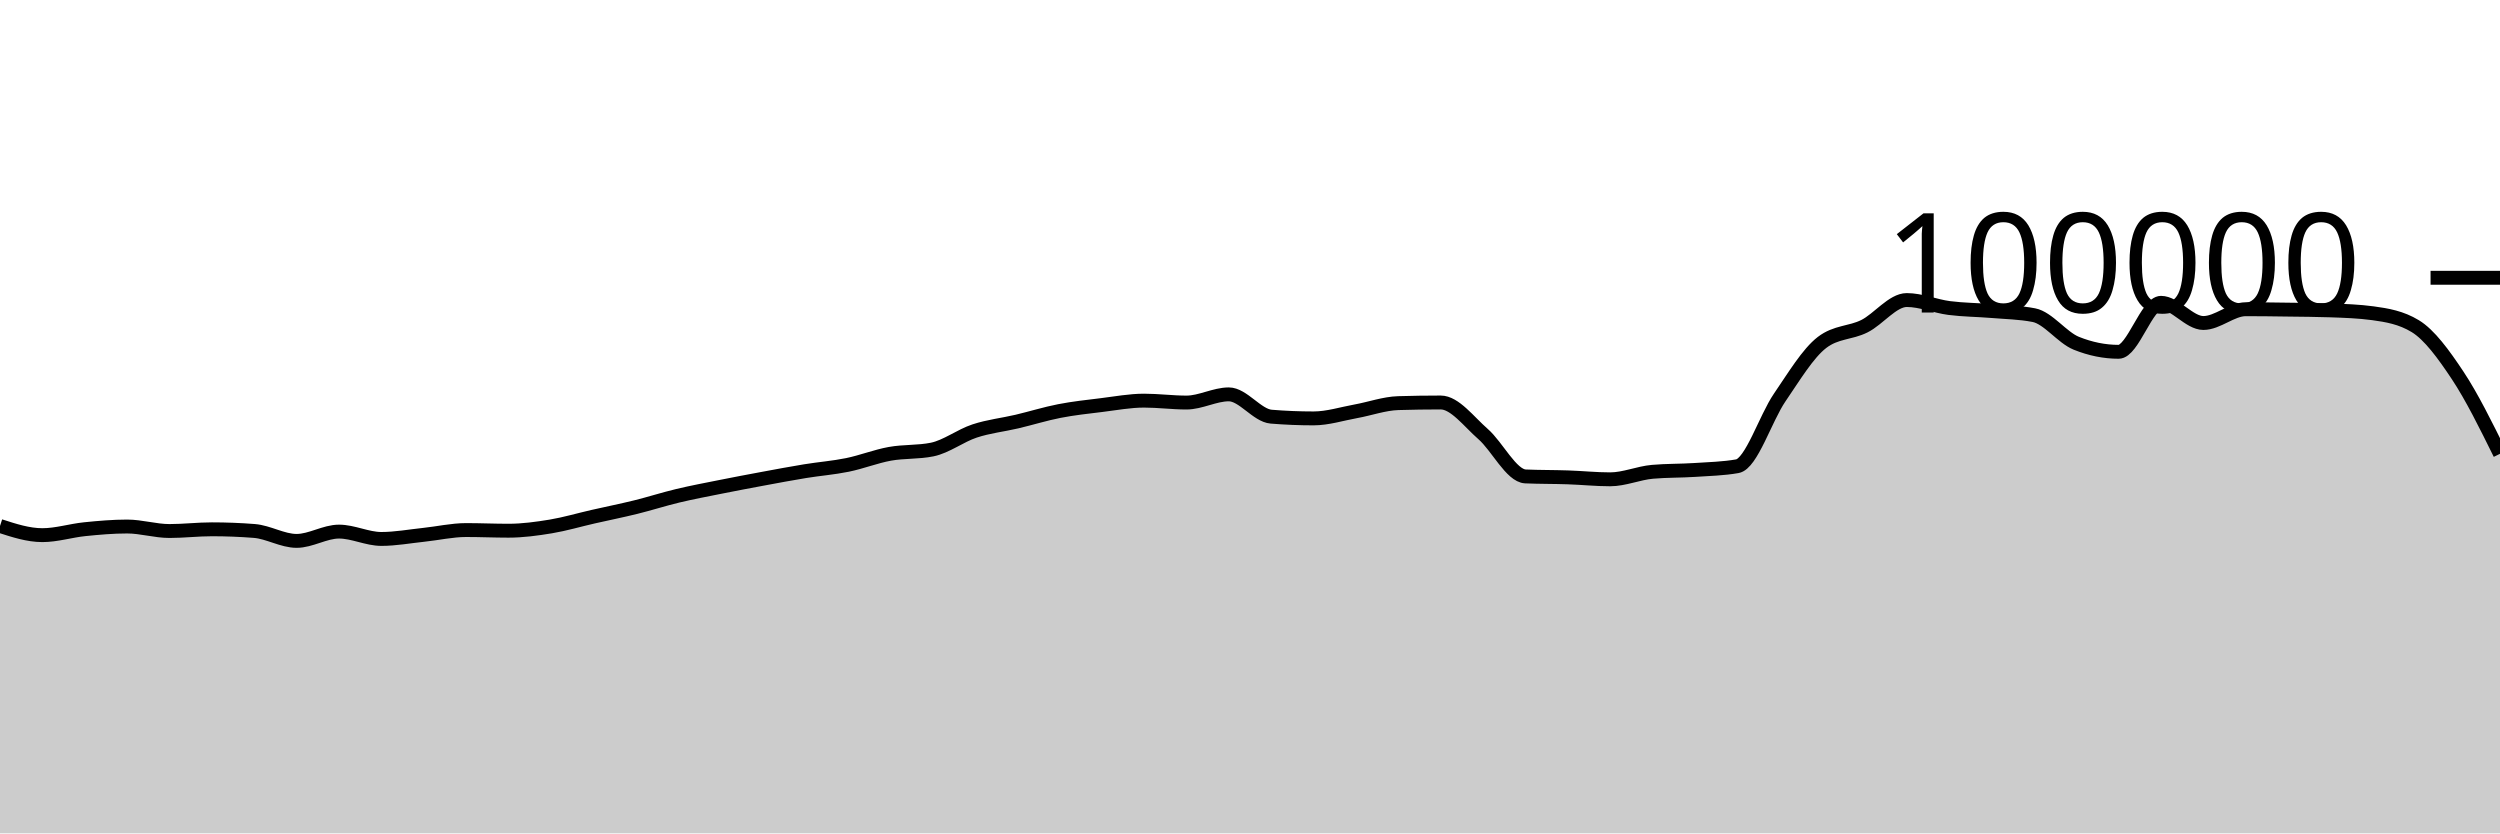
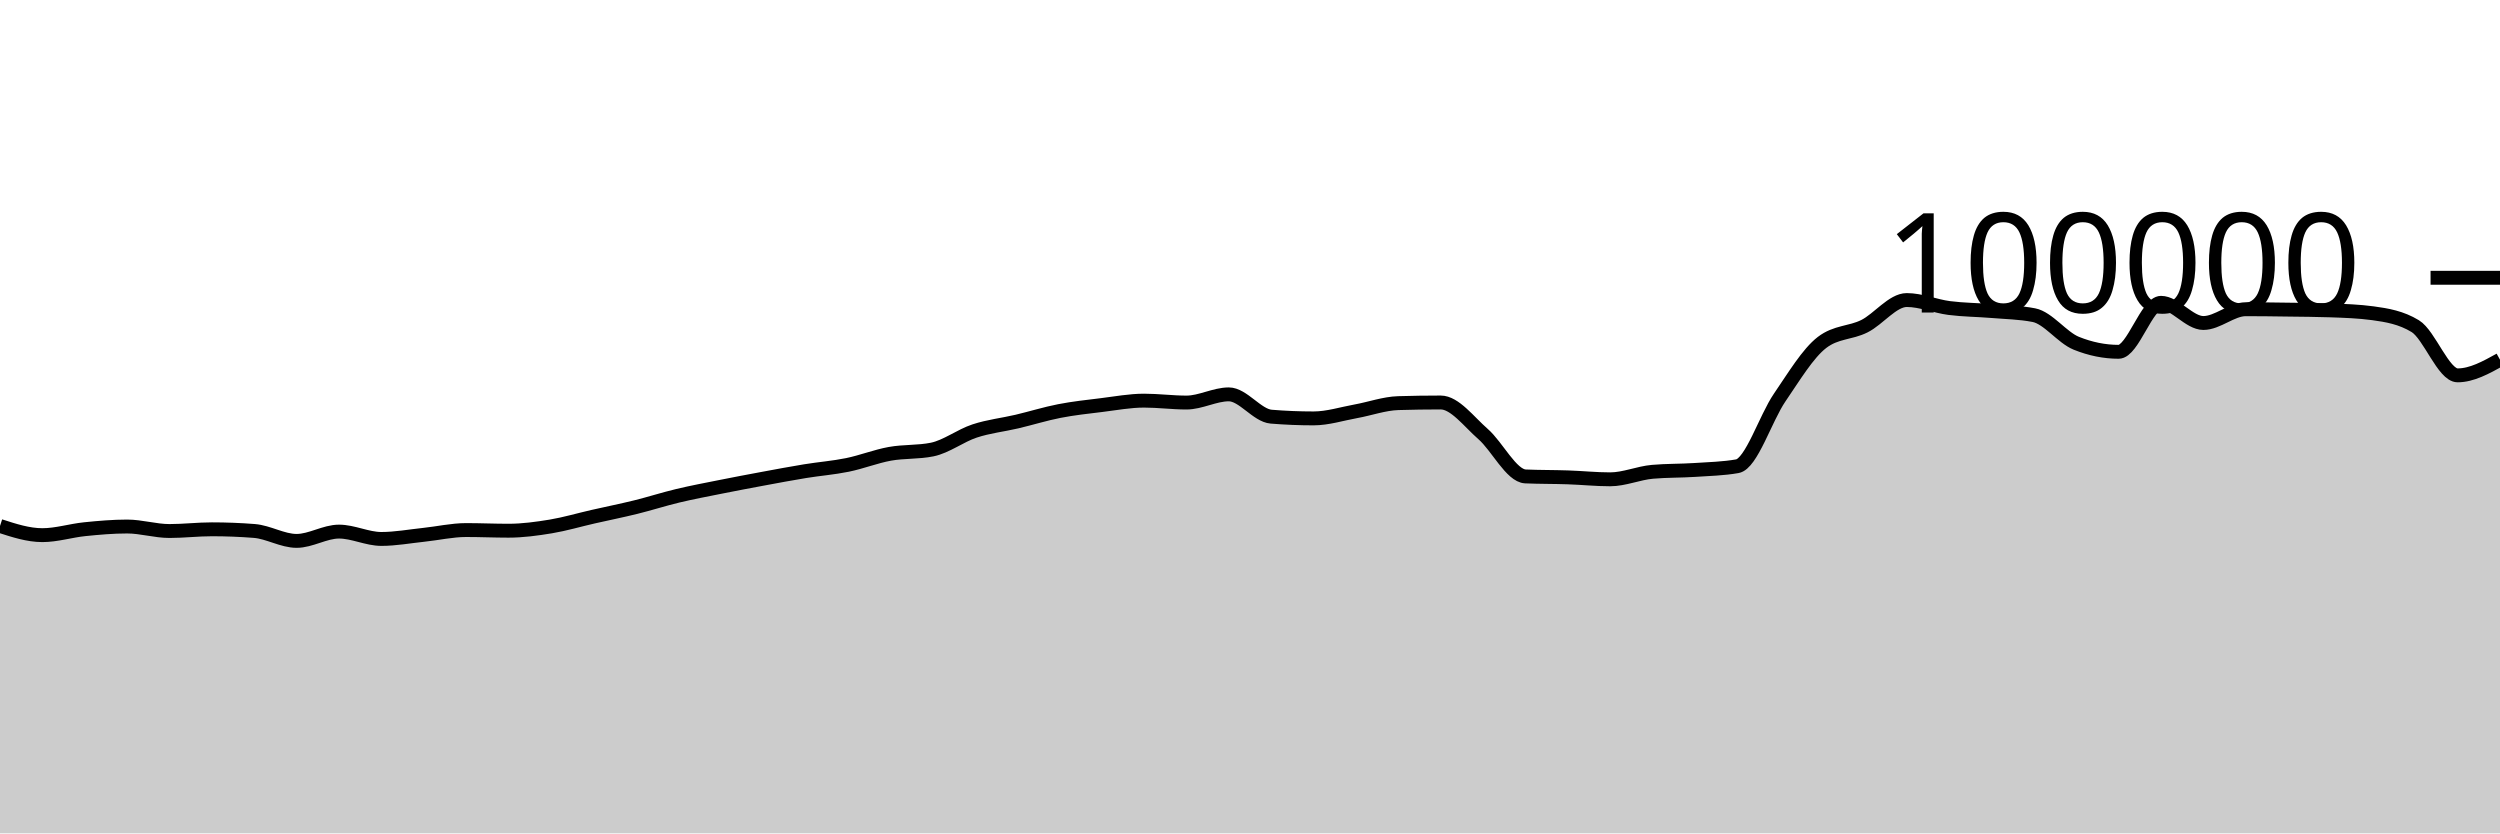
<svg xmlns="http://www.w3.org/2000/svg" viewBox="0 0 180 60">
  <g transform="translate(0,20)">
-     <path class="area" fill="rgba(0, 0, 0, 0.2)" d="M0,17.87C1.017,18.2,2.034,18.531,3.051,18.531C4.068,18.531,5.085,18.206,6.102,18.102C7.119,17.999,8.136,17.909,9.153,17.909C10.169,17.909,11.186,18.233,12.203,18.233C13.22,18.233,14.237,18.11,15.254,18.11C16.271,18.11,17.288,18.15,18.305,18.229C19.322,18.308,20.339,18.944,21.356,18.944C22.373,18.944,23.39,18.275,24.407,18.275C25.424,18.275,26.441,18.804,27.458,18.804C28.475,18.804,29.492,18.614,30.508,18.507C31.525,18.401,32.542,18.164,33.559,18.164C34.576,18.164,35.593,18.211,36.61,18.211C37.627,18.211,38.644,18.072,39.661,17.904C40.678,17.735,41.695,17.431,42.712,17.2C43.729,16.968,44.746,16.766,45.763,16.515C46.78,16.264,47.797,15.936,48.814,15.693C49.831,15.45,50.847,15.26,51.864,15.056C52.881,14.852,53.898,14.659,54.915,14.471C55.932,14.282,56.949,14.091,57.966,13.924C58.983,13.758,60,13.682,61.017,13.474C62.034,13.266,63.051,12.861,64.068,12.676C65.085,12.492,66.102,12.573,67.119,12.366C68.136,12.158,69.153,11.367,70.169,11.032C71.186,10.696,72.203,10.591,73.22,10.352C74.237,10.112,75.254,9.793,76.271,9.595C77.288,9.397,78.305,9.288,79.322,9.164C80.339,9.039,81.356,8.846,82.373,8.846C83.39,8.846,84.407,8.984,85.424,8.984C86.441,8.984,87.458,8.394,88.475,8.394C89.492,8.394,90.508,9.916,91.525,10C92.542,10.083,93.559,10.125,94.576,10.125C95.593,10.125,96.61,9.795,97.627,9.612C98.644,9.428,99.661,9.056,100.678,9.025C101.695,8.995,102.712,8.979,103.729,8.979C104.746,8.979,105.763,10.364,106.78,11.251C107.797,12.138,108.814,14.258,109.831,14.303C110.847,14.347,111.864,14.335,112.881,14.37C113.898,14.404,114.915,14.511,115.932,14.511C116.949,14.511,117.966,14.058,118.983,13.969C120,13.88,121.017,13.903,122.034,13.836C123.051,13.769,124.068,13.747,125.085,13.569C126.102,13.391,127.119,10.109,128.136,8.624C129.153,7.139,130.169,5.436,131.186,4.656C132.203,3.876,133.22,3.995,134.237,3.486C135.254,2.978,136.271,1.603,137.288,1.603C138.305,1.603,139.322,2.045,140.339,2.177C141.356,2.309,142.373,2.309,143.39,2.394C144.407,2.48,145.424,2.493,146.441,2.691C147.458,2.888,148.475,4.304,149.492,4.714C150.508,5.124,151.525,5.33,152.542,5.33C153.559,5.33,154.576,1.803,155.593,1.803C156.61,1.803,157.627,3.256,158.644,3.256C159.661,3.256,160.678,2.264,161.695,2.264C162.712,2.264,163.729,2.279,164.746,2.293C165.763,2.307,166.78,2.311,167.797,2.347C168.814,2.383,169.831,2.416,170.847,2.554C171.864,2.693,172.881,2.863,173.898,3.482C174.915,4.1,175.932,5.495,176.949,7.026C177.966,8.558,178.983,10.616,180,12.673L180,40C178.983,40,177.966,40,176.949,40C175.932,40,174.915,40,173.898,40C172.881,40,171.864,40,170.847,40C169.831,40,168.814,40,167.797,40C166.78,40,165.763,40,164.746,40C163.729,40,162.712,40,161.695,40C160.678,40,159.661,40,158.644,40C157.627,40,156.61,40,155.593,40C154.576,40,153.559,40,152.542,40C151.525,40,150.508,40,149.492,40C148.475,40,147.458,40,146.441,40C145.424,40,144.407,40,143.39,40C142.373,40,141.356,40,140.339,40C139.322,40,138.305,40,137.288,40C136.271,40,135.254,40,134.237,40C133.22,40,132.203,40,131.186,40C130.169,40,129.153,40,128.136,40C127.119,40,126.102,40,125.085,40C124.068,40,123.051,40,122.034,40C121.017,40,120,40,118.983,40C117.966,40,116.949,40,115.932,40C114.915,40,113.898,40,112.881,40C111.864,40,110.847,40,109.831,40C108.814,40,107.797,40,106.78,40C105.763,40,104.746,40,103.729,40C102.712,40,101.695,40,100.678,40C99.661,40,98.644,40,97.627,40C96.61,40,95.593,40,94.576,40C93.559,40,92.542,40,91.525,40C90.508,40,89.492,40,88.475,40C87.458,40,86.441,40,85.424,40C84.407,40,83.39,40,82.373,40C81.356,40,80.339,40,79.322,40C78.305,40,77.288,40,76.271,40C75.254,40,74.237,40,73.22,40C72.203,40,71.186,40,70.169,40C69.153,40,68.136,40,67.119,40C66.102,40,65.085,40,64.068,40C63.051,40,62.034,40,61.017,40C60,40,58.983,40,57.966,40C56.949,40,55.932,40,54.915,40C53.898,40,52.881,40,51.864,40C50.847,40,49.831,40,48.814,40C47.797,40,46.78,40,45.763,40C44.746,40,43.729,40,42.712,40C41.695,40,40.678,40,39.661,40C38.644,40,37.627,40,36.61,40C35.593,40,34.576,40,33.559,40C32.542,40,31.525,40,30.508,40C29.492,40,28.475,40,27.458,40C26.441,40,25.424,40,24.407,40C23.39,40,22.373,40,21.356,40C20.339,40,19.322,40,18.305,40C17.288,40,16.271,40,15.254,40C14.237,40,13.22,40,12.203,40C11.186,40,10.169,40,9.153,40C8.136,40,7.119,40,6.102,40C5.085,40,4.068,40,3.051,40C2.034,40,1.017,40,0,40Z" />
-     <path class="line" stroke="black" fill="none" d="M0,17.87C1.017,18.2,2.034,18.531,3.051,18.531C4.068,18.531,5.085,18.206,6.102,18.102C7.119,17.999,8.136,17.909,9.153,17.909C10.169,17.909,11.186,18.233,12.203,18.233C13.22,18.233,14.237,18.11,15.254,18.11C16.271,18.11,17.288,18.15,18.305,18.229C19.322,18.308,20.339,18.944,21.356,18.944C22.373,18.944,23.39,18.275,24.407,18.275C25.424,18.275,26.441,18.804,27.458,18.804C28.475,18.804,29.492,18.614,30.508,18.507C31.525,18.401,32.542,18.164,33.559,18.164C34.576,18.164,35.593,18.211,36.61,18.211C37.627,18.211,38.644,18.072,39.661,17.904C40.678,17.735,41.695,17.431,42.712,17.2C43.729,16.968,44.746,16.766,45.763,16.515C46.78,16.264,47.797,15.936,48.814,15.693C49.831,15.45,50.847,15.26,51.864,15.056C52.881,14.852,53.898,14.659,54.915,14.471C55.932,14.282,56.949,14.091,57.966,13.924C58.983,13.758,60,13.682,61.017,13.474C62.034,13.266,63.051,12.861,64.068,12.676C65.085,12.492,66.102,12.573,67.119,12.366C68.136,12.158,69.153,11.367,70.169,11.032C71.186,10.696,72.203,10.591,73.22,10.352C74.237,10.112,75.254,9.793,76.271,9.595C77.288,9.397,78.305,9.288,79.322,9.164C80.339,9.039,81.356,8.846,82.373,8.846C83.39,8.846,84.407,8.984,85.424,8.984C86.441,8.984,87.458,8.394,88.475,8.394C89.492,8.394,90.508,9.916,91.525,10C92.542,10.083,93.559,10.125,94.576,10.125C95.593,10.125,96.61,9.795,97.627,9.612C98.644,9.428,99.661,9.056,100.678,9.025C101.695,8.995,102.712,8.979,103.729,8.979C104.746,8.979,105.763,10.364,106.78,11.251C107.797,12.138,108.814,14.258,109.831,14.303C110.847,14.347,111.864,14.335,112.881,14.37C113.898,14.404,114.915,14.511,115.932,14.511C116.949,14.511,117.966,14.058,118.983,13.969C120,13.88,121.017,13.903,122.034,13.836C123.051,13.769,124.068,13.747,125.085,13.569C126.102,13.391,127.119,10.109,128.136,8.624C129.153,7.139,130.169,5.436,131.186,4.656C132.203,3.876,133.22,3.995,134.237,3.486C135.254,2.978,136.271,1.603,137.288,1.603C138.305,1.603,139.322,2.045,140.339,2.177C141.356,2.309,142.373,2.309,143.39,2.394C144.407,2.48,145.424,2.493,146.441,2.691C147.458,2.888,148.475,4.304,149.492,4.714C150.508,5.124,151.525,5.33,152.542,5.33C153.559,5.33,154.576,1.803,155.593,1.803C156.61,1.803,157.627,3.256,158.644,3.256C159.661,3.256,160.678,2.264,161.695,2.264C162.712,2.264,163.729,2.279,164.746,2.293C165.763,2.307,166.78,2.311,167.797,2.347C168.814,2.383,169.831,2.416,170.847,2.554C171.864,2.693,172.881,2.863,173.898,3.482C174.915,4.1,175.932,5.495,176.949,7.026C177.966,8.558,178.983,10.616,180,12.673" />
+     <path class="area" fill="rgba(0, 0, 0, 0.2)" d="M0,17.87C1.017,18.2,2.034,18.531,3.051,18.531C4.068,18.531,5.085,18.206,6.102,18.102C7.119,17.999,8.136,17.909,9.153,17.909C10.169,17.909,11.186,18.233,12.203,18.233C13.22,18.233,14.237,18.11,15.254,18.11C16.271,18.11,17.288,18.15,18.305,18.229C19.322,18.308,20.339,18.944,21.356,18.944C22.373,18.944,23.39,18.275,24.407,18.275C25.424,18.275,26.441,18.804,27.458,18.804C28.475,18.804,29.492,18.614,30.508,18.507C31.525,18.401,32.542,18.164,33.559,18.164C34.576,18.164,35.593,18.211,36.61,18.211C37.627,18.211,38.644,18.072,39.661,17.904C40.678,17.735,41.695,17.431,42.712,17.2C43.729,16.968,44.746,16.766,45.763,16.515C46.78,16.264,47.797,15.936,48.814,15.693C49.831,15.45,50.847,15.26,51.864,15.056C52.881,14.852,53.898,14.659,54.915,14.471C55.932,14.282,56.949,14.091,57.966,13.924C58.983,13.758,60,13.682,61.017,13.474C62.034,13.266,63.051,12.861,64.068,12.676C65.085,12.492,66.102,12.573,67.119,12.366C68.136,12.158,69.153,11.367,70.169,11.032C71.186,10.696,72.203,10.591,73.22,10.352C74.237,10.112,75.254,9.793,76.271,9.595C77.288,9.397,78.305,9.288,79.322,9.164C80.339,9.039,81.356,8.846,82.373,8.846C83.39,8.846,84.407,8.984,85.424,8.984C86.441,8.984,87.458,8.394,88.475,8.394C89.492,8.394,90.508,9.916,91.525,10C92.542,10.083,93.559,10.125,94.576,10.125C95.593,10.125,96.61,9.795,97.627,9.612C98.644,9.428,99.661,9.056,100.678,9.025C101.695,8.995,102.712,8.979,103.729,8.979C104.746,8.979,105.763,10.364,106.78,11.251C107.797,12.138,108.814,14.258,109.831,14.303C110.847,14.347,111.864,14.335,112.881,14.37C113.898,14.404,114.915,14.511,115.932,14.511C116.949,14.511,117.966,14.058,118.983,13.969C120,13.88,121.017,13.903,122.034,13.836C123.051,13.769,124.068,13.747,125.085,13.569C126.102,13.391,127.119,10.109,128.136,8.624C129.153,7.139,130.169,5.436,131.186,4.656C132.203,3.876,133.22,3.995,134.237,3.486C135.254,2.978,136.271,1.603,137.288,1.603C138.305,1.603,139.322,2.045,140.339,2.177C141.356,2.309,142.373,2.309,143.39,2.394C144.407,2.48,145.424,2.493,146.441,2.691C147.458,2.888,148.475,4.304,149.492,4.714C150.508,5.124,151.525,5.33,152.542,5.33C153.559,5.33,154.576,1.803,155.593,1.803C156.61,1.803,157.627,3.256,158.644,3.256C159.661,3.256,160.678,2.264,161.695,2.264C162.712,2.264,163.729,2.279,164.746,2.293C165.763,2.307,166.78,2.311,167.797,2.347C168.814,2.383,169.831,2.416,170.847,2.554C171.864,2.693,172.881,2.863,173.898,3.482C174.915,4.1,175.932,7.026,176.949,7.026C177.966,7.026,178.983,6.464,180,5.901L180,40C178.983,40,177.966,40,176.949,40C175.932,40,174.915,40,173.898,40C172.881,40,171.864,40,170.847,40C169.831,40,168.814,40,167.797,40C166.78,40,165.763,40,164.746,40C163.729,40,162.712,40,161.695,40C160.678,40,159.661,40,158.644,40C157.627,40,156.61,40,155.593,40C154.576,40,153.559,40,152.542,40C151.525,40,150.508,40,149.492,40C148.475,40,147.458,40,146.441,40C145.424,40,144.407,40,143.39,40C142.373,40,141.356,40,140.339,40C139.322,40,138.305,40,137.288,40C136.271,40,135.254,40,134.237,40C133.22,40,132.203,40,131.186,40C130.169,40,129.153,40,128.136,40C127.119,40,126.102,40,125.085,40C124.068,40,123.051,40,122.034,40C121.017,40,120,40,118.983,40C117.966,40,116.949,40,115.932,40C114.915,40,113.898,40,112.881,40C111.864,40,110.847,40,109.831,40C108.814,40,107.797,40,106.78,40C105.763,40,104.746,40,103.729,40C102.712,40,101.695,40,100.678,40C99.661,40,98.644,40,97.627,40C96.61,40,95.593,40,94.576,40C93.559,40,92.542,40,91.525,40C90.508,40,89.492,40,88.475,40C87.458,40,86.441,40,85.424,40C84.407,40,83.39,40,82.373,40C81.356,40,80.339,40,79.322,40C78.305,40,77.288,40,76.271,40C75.254,40,74.237,40,73.22,40C72.203,40,71.186,40,70.169,40C69.153,40,68.136,40,67.119,40C66.102,40,65.085,40,64.068,40C63.051,40,62.034,40,61.017,40C60,40,58.983,40,57.966,40C56.949,40,55.932,40,54.915,40C53.898,40,52.881,40,51.864,40C50.847,40,49.831,40,48.814,40C47.797,40,46.78,40,45.763,40C44.746,40,43.729,40,42.712,40C41.695,40,40.678,40,39.661,40C38.644,40,37.627,40,36.61,40C35.593,40,34.576,40,33.559,40C32.542,40,31.525,40,30.508,40C29.492,40,28.475,40,27.458,40C26.441,40,25.424,40,24.407,40C23.39,40,22.373,40,21.356,40C20.339,40,19.322,40,18.305,40C17.288,40,16.271,40,15.254,40C14.237,40,13.22,40,12.203,40C11.186,40,10.169,40,9.153,40C8.136,40,7.119,40,6.102,40C5.085,40,4.068,40,3.051,40C2.034,40,1.017,40,0,40Z" />
+     <path class="line" stroke="black" fill="none" d="M0,17.87C1.017,18.2,2.034,18.531,3.051,18.531C4.068,18.531,5.085,18.206,6.102,18.102C7.119,17.999,8.136,17.909,9.153,17.909C10.169,17.909,11.186,18.233,12.203,18.233C13.22,18.233,14.237,18.11,15.254,18.11C16.271,18.11,17.288,18.15,18.305,18.229C19.322,18.308,20.339,18.944,21.356,18.944C22.373,18.944,23.39,18.275,24.407,18.275C25.424,18.275,26.441,18.804,27.458,18.804C28.475,18.804,29.492,18.614,30.508,18.507C31.525,18.401,32.542,18.164,33.559,18.164C34.576,18.164,35.593,18.211,36.61,18.211C37.627,18.211,38.644,18.072,39.661,17.904C40.678,17.735,41.695,17.431,42.712,17.2C43.729,16.968,44.746,16.766,45.763,16.515C46.78,16.264,47.797,15.936,48.814,15.693C49.831,15.45,50.847,15.26,51.864,15.056C52.881,14.852,53.898,14.659,54.915,14.471C55.932,14.282,56.949,14.091,57.966,13.924C58.983,13.758,60,13.682,61.017,13.474C62.034,13.266,63.051,12.861,64.068,12.676C65.085,12.492,66.102,12.573,67.119,12.366C68.136,12.158,69.153,11.367,70.169,11.032C71.186,10.696,72.203,10.591,73.22,10.352C74.237,10.112,75.254,9.793,76.271,9.595C77.288,9.397,78.305,9.288,79.322,9.164C80.339,9.039,81.356,8.846,82.373,8.846C83.39,8.846,84.407,8.984,85.424,8.984C86.441,8.984,87.458,8.394,88.475,8.394C89.492,8.394,90.508,9.916,91.525,10C92.542,10.083,93.559,10.125,94.576,10.125C95.593,10.125,96.61,9.795,97.627,9.612C98.644,9.428,99.661,9.056,100.678,9.025C101.695,8.995,102.712,8.979,103.729,8.979C104.746,8.979,105.763,10.364,106.78,11.251C107.797,12.138,108.814,14.258,109.831,14.303C110.847,14.347,111.864,14.335,112.881,14.37C113.898,14.404,114.915,14.511,115.932,14.511C116.949,14.511,117.966,14.058,118.983,13.969C120,13.88,121.017,13.903,122.034,13.836C123.051,13.769,124.068,13.747,125.085,13.569C126.102,13.391,127.119,10.109,128.136,8.624C129.153,7.139,130.169,5.436,131.186,4.656C132.203,3.876,133.22,3.995,134.237,3.486C135.254,2.978,136.271,1.603,137.288,1.603C138.305,1.603,139.322,2.045,140.339,2.177C141.356,2.309,142.373,2.309,143.39,2.394C144.407,2.48,145.424,2.493,146.441,2.691C147.458,2.888,148.475,4.304,149.492,4.714C150.508,5.124,151.525,5.33,152.542,5.33C153.559,5.33,154.576,1.803,155.593,1.803C156.61,1.803,157.627,3.256,158.644,3.256C159.661,3.256,160.678,2.264,161.695,2.264C162.712,2.264,163.729,2.279,164.746,2.293C165.763,2.307,166.78,2.311,167.797,2.347C168.814,2.383,169.831,2.416,170.847,2.554C171.864,2.693,172.881,2.863,173.898,3.482C174.915,4.1,175.932,7.026,176.949,7.026C177.966,7.026,178.983,6.464,180,5.901" />
    <path class="axis-ceiling" stroke-width="1" stroke="black" fill="none" d="M175,0L180,0" />
    <text class="axis-ceiling-label" font-family="sans-serif" text-anchor="end" font-size="10px" x="170" y="2.5">100000</text>
  </g>
</svg>
